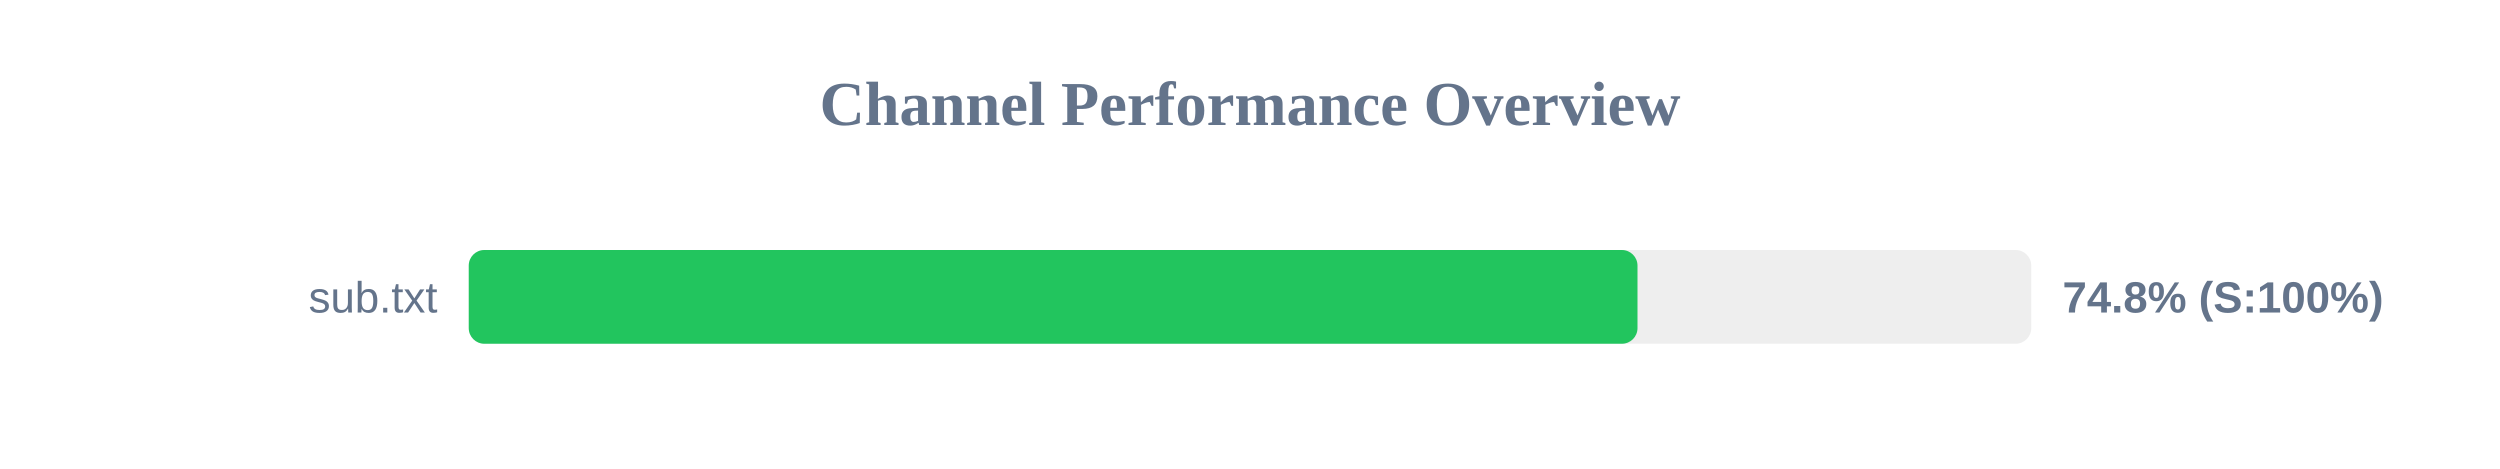
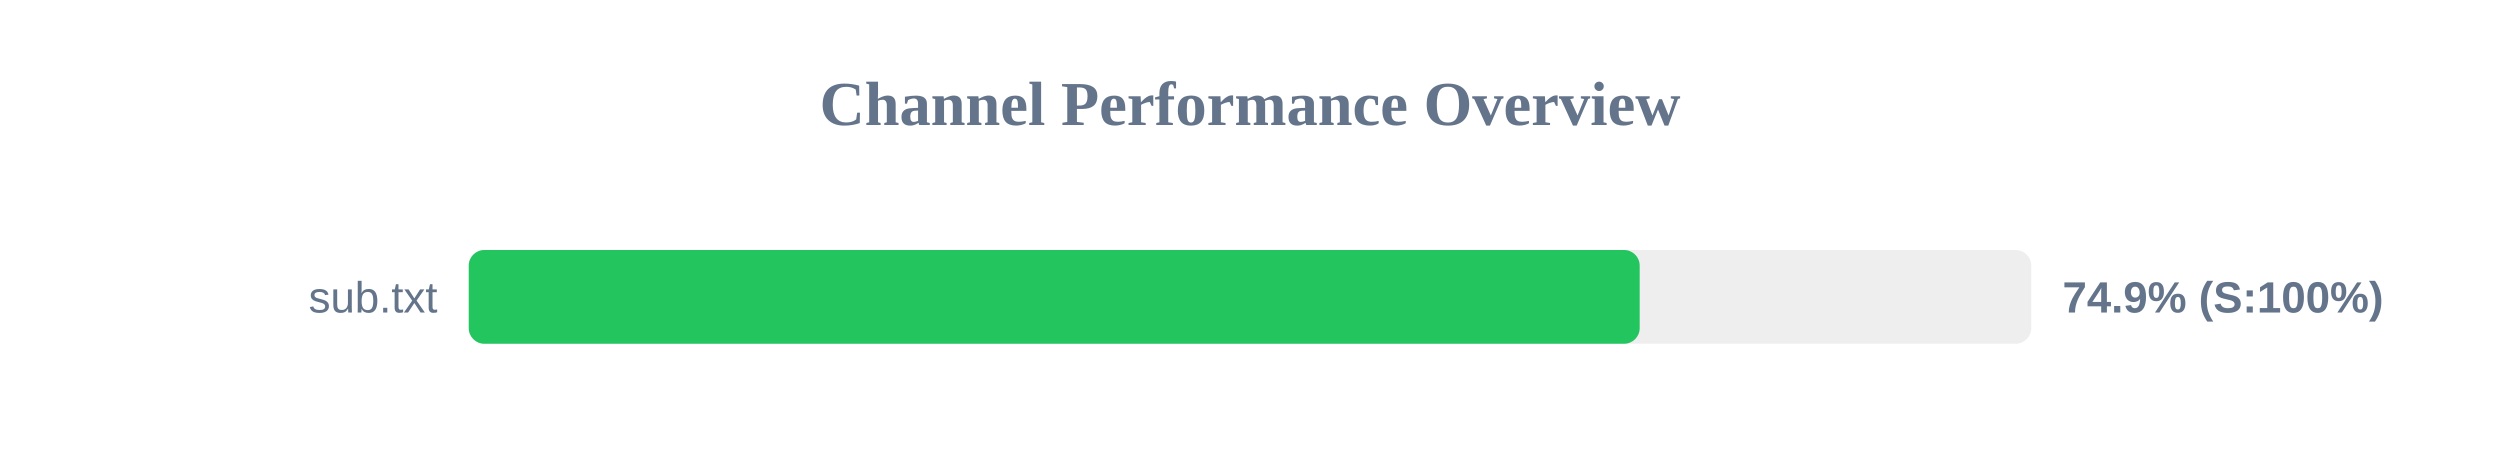
<svg xmlns="http://www.w3.org/2000/svg" width="800" height="150" version="1.1">
  <style>
        .row { font: 14px Arial; fill: #64748b; }
        .score { font: bold 14px Arial; fill: #64748b; }
    </style>
  <text x="400" y="40" text-anchor="middle" font-size="20px" font-weight="bold" fill="#64748b">Channel Performance Overview</text>
  <rect x="150" y="80" width="500" height="30" fill="#eee" rx="5" />
-   <rect x="150" y="80" width="374.0" height="30" fill="#22c55e" rx="5" />
+   <rect x="150" y="80" width="374.7" height="30" fill="#22c55e" rx="5" />
  <text x="140" y="100" text-anchor="end" class="row">sub.txt</text>
-   <text x="660" y="100" text-anchor="start" class="score">74.8% (S:100%)</text>
+   <text x="660" y="100" text-anchor="start" class="score">74.9% (S:100%)</text>
</svg>
